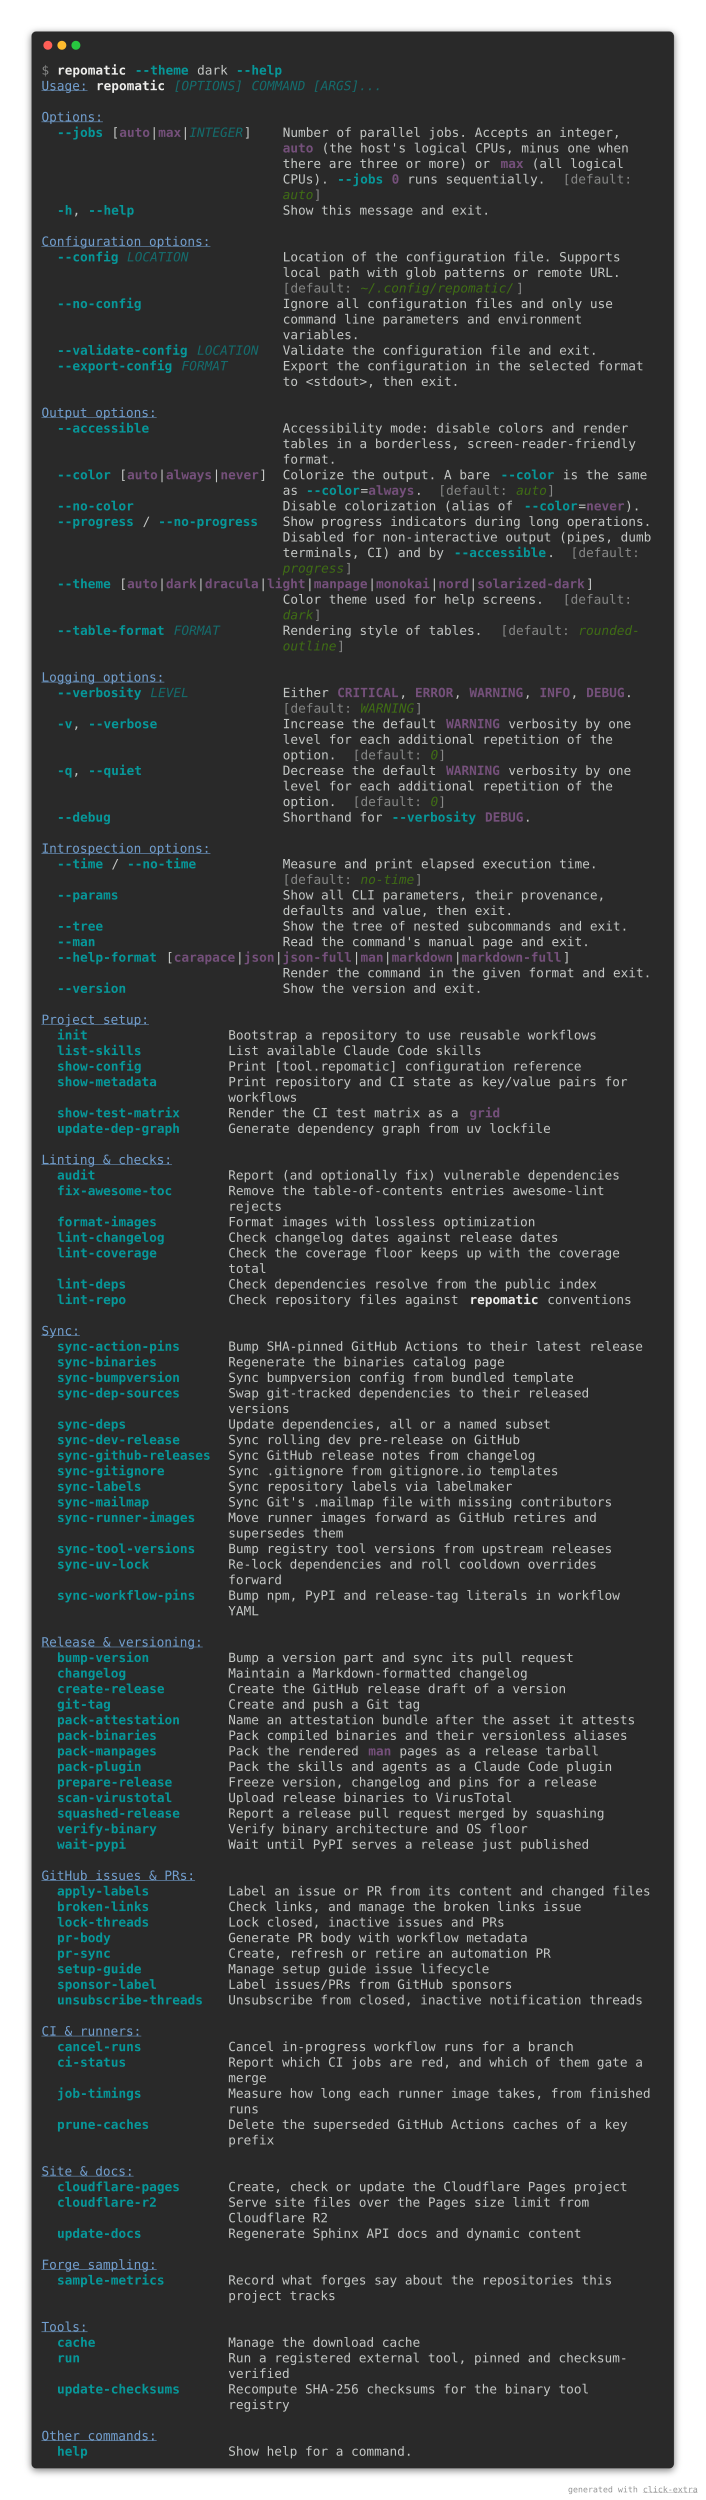
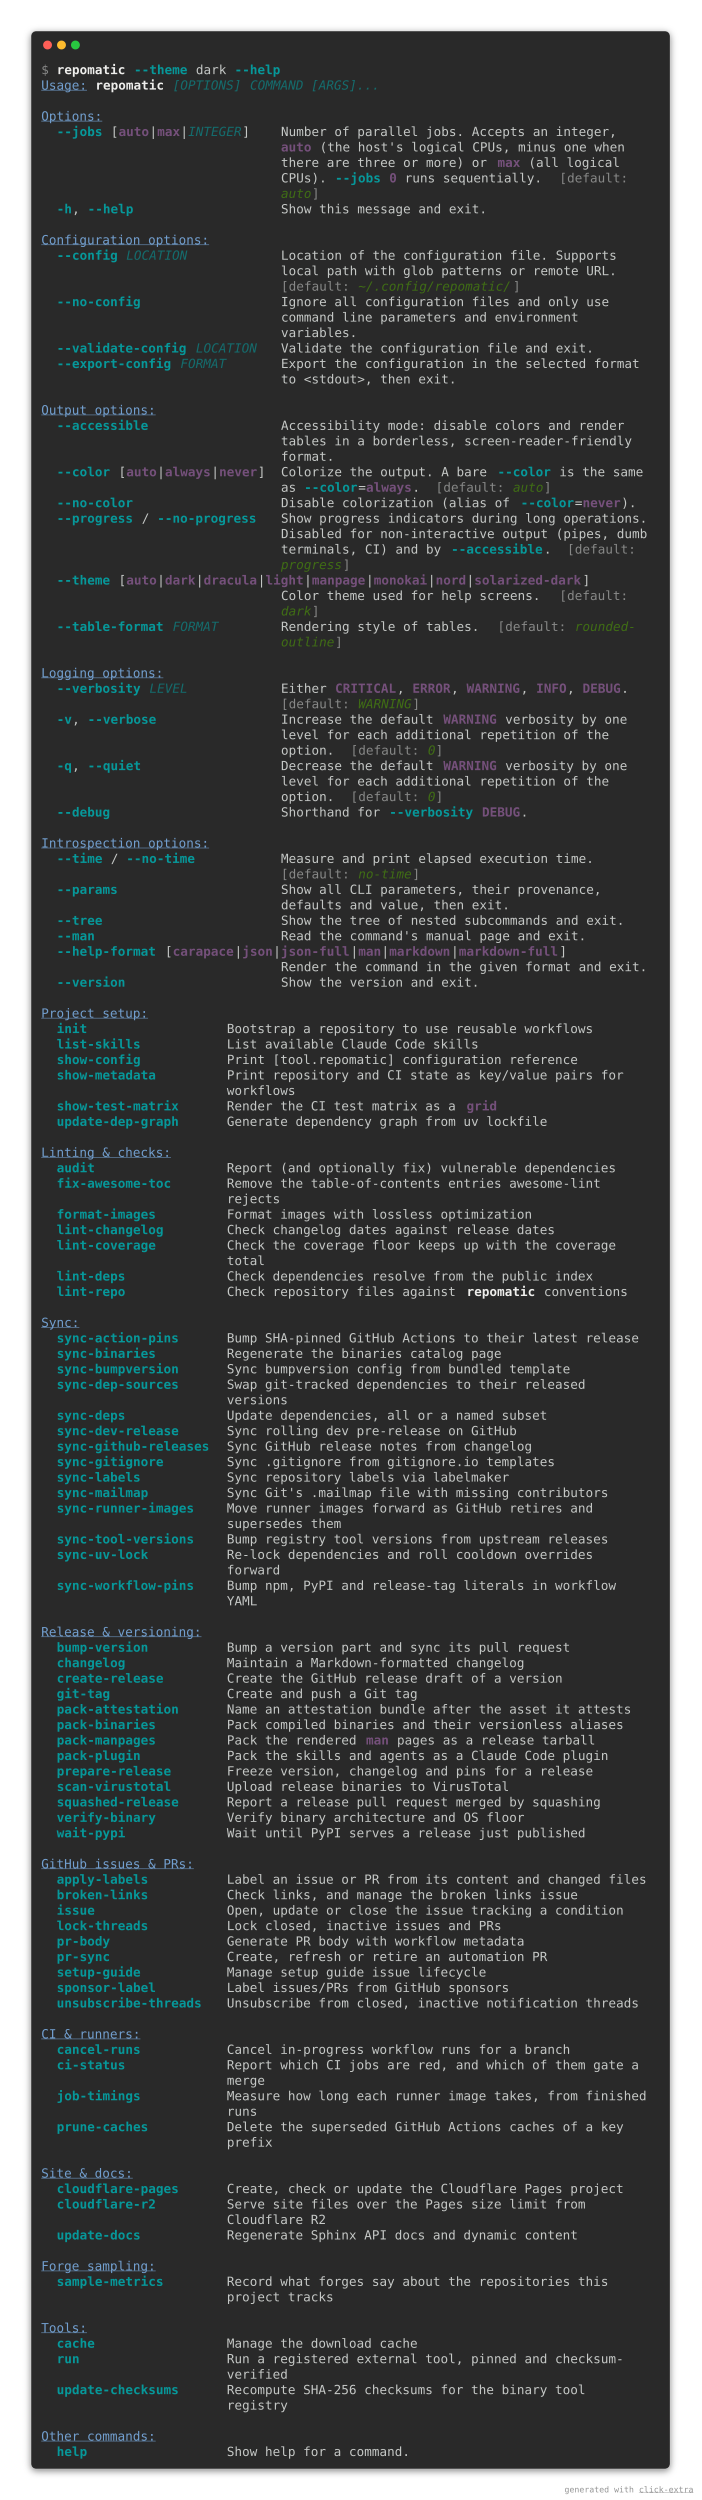
- <svg xmlns="http://www.w3.org/2000/svg" viewBox="0 0 1106 3919.6">
+ <svg xmlns="http://www.w3.org/2000/svg" viewBox="0 0 1106 3944">
  <style>
    .help-dark-screen-matrix {
        font-family: 'Fira Code', 'Cascadia Code', Menlo, Consolas, monospace;
        font-size: 20px;
        line-height: 24.4px;
        font-variant-east-asian: full-width;
    }
    .help-dark-screen-title {
        font-size: 18px;
        font-weight: bold;
        font-family: 'Fira Code', 'Cascadia Code', Menlo, Consolas, monospace;
    }
    .help-dark-screen-r1 { fill: #878887 }
    .help-dark-screen-r2 { fill: #eeeeec;font-weight: bold }
    .help-dark-screen-r3 { fill: #06989a;font-weight: bold }
    .help-dark-screen-r4 { fill: #c5c8c6 }
    .help-dark-screen-r5 { fill: #729fcf;text-decoration: underline }
    .help-dark-screen-r6 { fill: #146c6d;font-style: italic }
    .help-dark-screen-r7 { fill: #75507b;font-weight: bold }
    .help-dark-screen-r8 { fill: #3f6d14;font-style: italic }
</style>
  <defs>
    <clipPath id="help-dark-screen-clip">
-       <rect x="65" y="97" width="976" height="3757.6" />
+       <rect x="65" y="97" width="976" height="3782" />
    </clipPath>
    <filter id="help-dark-screen-shadow" x="-50%" y="-50%" width="200%" height="200%">
      <feGaussianBlur in="SourceAlpha" stdDeviation="6" />
      <feOffset dx="0" dy="3" result="cast" />
      <feFlood flood-color="rgba(0,0,0,0.5)" />
      <feComposite in2="cast" operator="in" result="shadow" />
      <feComposite in="shadow" in2="SourceAlpha" operator="out" />
    </filter>
  </defs>
-   <rect filter="url(#help-dark-screen-shadow)" x="49" y="49" width="1008" height="3821.6" rx="8" />
-   <rect fill="#292929" stroke="rgba(255,255,255,0.35)" stroke-width="1" x="49" y="49" width="1008" height="3821.6" rx="8" />
+   <rect filter="url(#help-dark-screen-shadow)" x="49" y="49" width="1008" height="3846" rx="8" />
+   <rect fill="#292929" stroke="rgba(255,255,255,0.35)" stroke-width="1" x="49" y="49" width="1008" height="3846" rx="8" />
  <g transform="translate(49, 49)">
    <g transform="translate(26,22)">
      <circle cx="0" cy="0" r="7" fill="#ff5f57" />
      <circle cx="22" cy="0" r="7" fill="#febc2e" />
      <circle cx="44" cy="0" r="7" fill="#28c840" />
    </g>
  </g>
  <g clip-path="url(#help-dark-screen-clip)">
    <g transform="translate(65, 97)">
      <g class="help-dark-screen-matrix" font-family="monospace" font-size="20" fill="#c5c8c6">
        <text class="help-dark-screen-r1" x="0" textLength="12.2" y="20">$</text>
        <text class="help-dark-screen-r2" x="24.4" textLength="109.8" y="20">repomatic</text>
        <text class="help-dark-screen-r3" x="146.4" textLength="85.4" y="20">--theme</text>
        <text class="help-dark-screen-r4" x="244" textLength="48.8" y="20">dark</text>
        <text class="help-dark-screen-r3" x="305" textLength="73.2" y="20">--help</text>
        <text class="help-dark-screen-r5" x="0" textLength="73.2" y="44.4">Usage:</text>
        <text class="help-dark-screen-r2" x="85.4" textLength="109.8" y="44.4">repomatic</text>
        <text class="help-dark-screen-r6" x="207.4" textLength="109.8" y="44.4">[OPTIONS]</text>
        <text class="help-dark-screen-r6" x="329.4" textLength="207.4" y="44.4">COMMAND [ARGS]...</text>
        <text class="help-dark-screen-r5" x="0" textLength="97.6" y="93.2">Options:</text>
        <text class="help-dark-screen-r3" x="24.4" textLength="73.2" y="117.6">--jobs</text>
        <text class="help-dark-screen-r4" x="109.8" textLength="12.2" y="117.6">[</text>
        <text class="help-dark-screen-r7" x="122" textLength="48.8" y="117.6">auto</text>
        <text class="help-dark-screen-r4" x="170.8" textLength="12.2" y="117.6">|</text>
        <text class="help-dark-screen-r7" x="183" textLength="36.6" y="117.6">max</text>
        <text class="help-dark-screen-r4" x="219.6" textLength="12.2" y="117.6">|</text>
        <text class="help-dark-screen-r6" x="231.8" textLength="85.4" y="117.6">INTEGER</text>
        <text class="help-dark-screen-r4" x="317.2" textLength="12.2" y="117.6">]</text>
        <text class="help-dark-screen-r4" x="378.2" textLength="536.8" y="117.6">Number of parallel jobs. Accepts an integer,</text>
        <text class="help-dark-screen-r7" x="378.2" textLength="48.8" y="142">auto</text>
        <text class="help-dark-screen-r4" x="439.2" textLength="488" y="142">(the host's logical CPUs, minus one when</text>
        <text class="help-dark-screen-r4" x="378.2" textLength="329.4" y="166.4">there are three or more) or</text>
        <text class="help-dark-screen-r7" x="719.8" textLength="36.6" y="166.4">max</text>
        <text class="help-dark-screen-r4" x="768.6" textLength="146.4" y="166.4">(all logical</text>
        <text class="help-dark-screen-r4" x="378.2" textLength="73.2" y="190.8">CPUs).</text>
        <text class="help-dark-screen-r3" x="463.6" textLength="73.2" y="190.8">--jobs</text>
        <text class="help-dark-screen-r7" x="549" textLength="12.2" y="190.8">0</text>
        <text class="help-dark-screen-r4" x="573.4" textLength="219.6" y="190.8">runs sequentially.</text>
        <text class="help-dark-screen-r1" x="817.4" textLength="12.2" y="190.8">[</text>
        <text class="help-dark-screen-r1" x="829.6" textLength="97.6" y="190.8">default:</text>
        <text class="help-dark-screen-r8" x="378.2" textLength="48.8" y="215.2">auto</text>
        <text class="help-dark-screen-r1" x="427" textLength="12.2" y="215.2">]</text>
        <text class="help-dark-screen-r3" x="24.4" textLength="24.4" y="239.6">-h</text>
        <text class="help-dark-screen-r4" x="48.8" textLength="12.2" y="239.6">,</text>
        <text class="help-dark-screen-r3" x="73.2" textLength="73.2" y="239.6">--help</text>
        <text class="help-dark-screen-r4" x="378.2" textLength="329.4" y="239.6">Show this message and exit.</text>
        <text class="help-dark-screen-r5" x="0" textLength="268.4" y="288.4">Configuration options:</text>
        <text class="help-dark-screen-r3" x="24.4" textLength="97.6" y="312.8">--config</text>
        <text class="help-dark-screen-r6" x="134.2" textLength="97.6" y="312.8">LOCATION</text>
        <text class="help-dark-screen-r4" x="378.2" textLength="536.8" y="312.8">Location of the configuration file. Supports</text>
        <text class="help-dark-screen-r4" x="378.2" textLength="536.8" y="337.2">local path with glob patterns or remote URL.</text>
        <text class="help-dark-screen-r1" x="378.2" textLength="12.2" y="361.6">[</text>
        <text class="help-dark-screen-r1" x="390.4" textLength="97.6" y="361.6">default:</text>
        <text class="help-dark-screen-r8" x="500.2" textLength="244" y="361.6">~/.config/repomatic/</text>
        <text class="help-dark-screen-r1" x="744.2" textLength="12.2" y="361.6">]</text>
        <text class="help-dark-screen-r3" x="24.4" textLength="134.2" y="386">--no-config</text>
        <text class="help-dark-screen-r4" x="378.2" textLength="524.6" y="386">Ignore all configuration files and only use</text>
        <text class="help-dark-screen-r4" x="378.2" textLength="475.8" y="410.4">command line parameters and environment</text>
        <text class="help-dark-screen-r4" x="378.2" textLength="122" y="434.8">variables.</text>
        <text class="help-dark-screen-r3" x="24.4" textLength="207.4" y="459.2">--validate-config</text>
        <text class="help-dark-screen-r6" x="244" textLength="97.6" y="459.2">LOCATION</text>
        <text class="help-dark-screen-r4" x="378.2" textLength="500.2" y="459.2">Validate the configuration file and exit.</text>
        <text class="help-dark-screen-r3" x="24.4" textLength="183" y="483.6">--export-config</text>
        <text class="help-dark-screen-r6" x="219.6" textLength="73.2" y="483.6">FORMAT</text>
        <text class="help-dark-screen-r4" x="378.2" textLength="573.4" y="483.6">Export the configuration in the selected format</text>
        <text class="help-dark-screen-r4" x="378.2" textLength="280.6" y="508">to &lt;stdout&gt;, then exit.</text>
        <text class="help-dark-screen-r5" x="0" textLength="183" y="556.8">Output options:</text>
        <text class="help-dark-screen-r3" x="24.4" textLength="146.4" y="581.2">--accessible</text>
        <text class="help-dark-screen-r4" x="378.2" textLength="549" y="581.2">Accessibility mode: disable colors and render</text>
        <text class="help-dark-screen-r4" x="378.2" textLength="561.2" y="605.6">tables in a borderless, screen-reader-friendly</text>
        <text class="help-dark-screen-r4" x="378.2" textLength="85.4" y="630">format.</text>
        <text class="help-dark-screen-r3" x="24.4" textLength="85.4" y="654.4">--color</text>
        <text class="help-dark-screen-r4" x="122" textLength="12.2" y="654.4">[</text>
        <text class="help-dark-screen-r7" x="134.2" textLength="48.8" y="654.4">auto</text>
        <text class="help-dark-screen-r4" x="183" textLength="12.2" y="654.4">|</text>
        <text class="help-dark-screen-r7" x="195.2" textLength="73.2" y="654.4">always</text>
        <text class="help-dark-screen-r4" x="268.4" textLength="12.2" y="654.4">|</text>
        <text class="help-dark-screen-r7" x="280.6" textLength="61" y="654.4">never</text>
        <text class="help-dark-screen-r4" x="341.6" textLength="12.2" y="654.4">]</text>
        <text class="help-dark-screen-r4" x="378.2" textLength="329.4" y="654.4">Colorize the output. A bare</text>
        <text class="help-dark-screen-r3" x="719.8" textLength="85.4" y="654.4">--color</text>
        <text class="help-dark-screen-r4" x="817.4" textLength="134.2" y="654.4">is the same</text>
        <text class="help-dark-screen-r4" x="378.2" textLength="24.4" y="678.8">as</text>
        <text class="help-dark-screen-r3" x="414.8" textLength="85.4" y="678.8">--color</text>
        <text class="help-dark-screen-r4" x="500.2" textLength="12.2" y="678.8">=</text>
        <text class="help-dark-screen-r7" x="512.4" textLength="73.2" y="678.8">always</text>
        <text class="help-dark-screen-r4" x="585.6" textLength="12.2" y="678.8">.</text>
        <text class="help-dark-screen-r1" x="622.2" textLength="12.2" y="678.8">[</text>
        <text class="help-dark-screen-r1" x="634.4" textLength="97.6" y="678.8">default:</text>
        <text class="help-dark-screen-r8" x="744.2" textLength="48.8" y="678.8">auto</text>
        <text class="help-dark-screen-r1" x="793" textLength="12.2" y="678.8">]</text>
        <text class="help-dark-screen-r3" x="24.4" textLength="122" y="703.2">--no-color</text>
        <text class="help-dark-screen-r4" x="378.2" textLength="366" y="703.2">Disable colorization (alias of</text>
        <text class="help-dark-screen-r3" x="756.4" textLength="85.4" y="703.2">--color</text>
        <text class="help-dark-screen-r4" x="841.8" textLength="12.2" y="703.2">=</text>
        <text class="help-dark-screen-r7" x="854" textLength="61" y="703.2">never</text>
        <text class="help-dark-screen-r4" x="915" textLength="24.4" y="703.2">).</text>
        <text class="help-dark-screen-r3" x="24.4" textLength="122" y="727.6">--progress</text>
        <text class="help-dark-screen-r4" x="158.6" textLength="12.2" y="727.6">/</text>
        <text class="help-dark-screen-r3" x="183" textLength="158.6" y="727.6">--no-progress</text>
        <text class="help-dark-screen-r4" x="378.2" textLength="585.6" y="727.6">Show progress indicators during long operations.</text>
        <text class="help-dark-screen-r4" x="378.2" textLength="585.6" y="752">Disabled for non-interactive output (pipes, dumb</text>
        <text class="help-dark-screen-r4" x="378.2" textLength="256.2" y="776.4">terminals, CI) and by</text>
        <text class="help-dark-screen-r3" x="646.6" textLength="146.4" y="776.4">--accessible</text>
        <text class="help-dark-screen-r4" x="793" textLength="12.2" y="776.4">.</text>
        <text class="help-dark-screen-r1" x="829.6" textLength="12.2" y="776.4">[</text>
        <text class="help-dark-screen-r1" x="841.8" textLength="97.6" y="776.4">default:</text>
        <text class="help-dark-screen-r8" x="378.2" textLength="97.6" y="800.8">progress</text>
        <text class="help-dark-screen-r1" x="475.8" textLength="12.2" y="800.8">]</text>
        <text class="help-dark-screen-r3" x="24.4" textLength="85.4" y="825.2">--theme</text>
        <text class="help-dark-screen-r4" x="122" textLength="12.2" y="825.2">[</text>
        <text class="help-dark-screen-r7" x="134.2" textLength="48.8" y="825.2">auto</text>
        <text class="help-dark-screen-r4" x="183" textLength="12.2" y="825.2">|</text>
        <text class="help-dark-screen-r7" x="195.2" textLength="48.8" y="825.2">dark</text>
        <text class="help-dark-screen-r4" x="244" textLength="12.2" y="825.2">|</text>
        <text class="help-dark-screen-r7" x="256.2" textLength="85.4" y="825.2">dracula</text>
        <text class="help-dark-screen-r4" x="341.6" textLength="12.2" y="825.2">|</text>
        <text class="help-dark-screen-r7" x="353.8" textLength="61" y="825.2">light</text>
        <text class="help-dark-screen-r4" x="414.8" textLength="12.2" y="825.2">|</text>
        <text class="help-dark-screen-r7" x="427" textLength="85.4" y="825.2">manpage</text>
        <text class="help-dark-screen-r4" x="512.4" textLength="12.2" y="825.2">|</text>
        <text class="help-dark-screen-r7" x="524.6" textLength="85.4" y="825.2">monokai</text>
        <text class="help-dark-screen-r4" x="610" textLength="12.2" y="825.2">|</text>
        <text class="help-dark-screen-r7" x="622.2" textLength="48.8" y="825.2">nord</text>
        <text class="help-dark-screen-r4" x="671" textLength="12.2" y="825.2">|</text>
        <text class="help-dark-screen-r7" x="683.2" textLength="170.8" y="825.2">solarized-dark</text>
        <text class="help-dark-screen-r4" x="854" textLength="12.2" y="825.2">]</text>
        <text class="help-dark-screen-r4" x="378.2" textLength="414.8" y="849.6">Color theme used for help screens.</text>
        <text class="help-dark-screen-r1" x="817.4" textLength="12.2" y="849.6">[</text>
        <text class="help-dark-screen-r1" x="829.6" textLength="97.6" y="849.6">default:</text>
        <text class="help-dark-screen-r8" x="378.2" textLength="48.8" y="874">dark</text>
        <text class="help-dark-screen-r1" x="427" textLength="12.2" y="874">]</text>
        <text class="help-dark-screen-r3" x="24.4" textLength="170.8" y="898.4">--table-format</text>
        <text class="help-dark-screen-r6" x="207.4" textLength="73.2" y="898.4">FORMAT</text>
        <text class="help-dark-screen-r4" x="378.2" textLength="317.2" y="898.4">Rendering style of tables.</text>
        <text class="help-dark-screen-r1" x="719.8" textLength="12.2" y="898.4">[</text>
        <text class="help-dark-screen-r1" x="732" textLength="97.6" y="898.4">default:</text>
        <text class="help-dark-screen-r8" x="841.8" textLength="97.6" y="898.4">rounded-</text>
        <text class="help-dark-screen-r8" x="378.2" textLength="85.4" y="922.8">outline</text>
        <text class="help-dark-screen-r1" x="463.6" textLength="12.2" y="922.8">]</text>
        <text class="help-dark-screen-r5" x="0" textLength="195.2" y="971.6">Logging options:</text>
        <text class="help-dark-screen-r3" x="24.4" textLength="134.2" y="996">--verbosity</text>
        <text class="help-dark-screen-r6" x="170.8" textLength="61" y="996">LEVEL</text>
        <text class="help-dark-screen-r4" x="378.2" textLength="73.2" y="996">Either</text>
        <text class="help-dark-screen-r7" x="463.6" textLength="97.6" y="996">CRITICAL</text>
        <text class="help-dark-screen-r4" x="561.2" textLength="12.2" y="996">,</text>
        <text class="help-dark-screen-r7" x="585.6" textLength="61" y="996">ERROR</text>
        <text class="help-dark-screen-r4" x="646.6" textLength="12.2" y="996">,</text>
        <text class="help-dark-screen-r7" x="671" textLength="85.4" y="996">WARNING</text>
        <text class="help-dark-screen-r4" x="756.4" textLength="12.2" y="996">,</text>
        <text class="help-dark-screen-r7" x="780.8" textLength="48.8" y="996">INFO</text>
        <text class="help-dark-screen-r4" x="829.6" textLength="12.2" y="996">,</text>
        <text class="help-dark-screen-r7" x="854" textLength="61" y="996">DEBUG</text>
        <text class="help-dark-screen-r4" x="915" textLength="12.2" y="996">.</text>
        <text class="help-dark-screen-r1" x="378.2" textLength="12.2" y="1020.4">[</text>
        <text class="help-dark-screen-r1" x="390.4" textLength="97.6" y="1020.4">default:</text>
        <text class="help-dark-screen-r8" x="500.2" textLength="85.4" y="1020.4">WARNING</text>
        <text class="help-dark-screen-r1" x="585.6" textLength="12.2" y="1020.4">]</text>
        <text class="help-dark-screen-r3" x="24.4" textLength="24.4" y="1044.8">-v</text>
        <text class="help-dark-screen-r4" x="48.8" textLength="12.2" y="1044.8">,</text>
        <text class="help-dark-screen-r3" x="73.2" textLength="109.8" y="1044.8">--verbose</text>
        <text class="help-dark-screen-r4" x="378.2" textLength="244" y="1044.8">Increase the default</text>
        <text class="help-dark-screen-r7" x="634.4" textLength="85.4" y="1044.8">WARNING</text>
        <text class="help-dark-screen-r4" x="732" textLength="195.2" y="1044.8">verbosity by one</text>
        <text class="help-dark-screen-r4" x="378.2" textLength="524.6" y="1069.2">level for each additional repetition of the</text>
        <text class="help-dark-screen-r4" x="378.2" textLength="85.4" y="1093.6">option.</text>
        <text class="help-dark-screen-r1" x="488" textLength="12.2" y="1093.6">[</text>
        <text class="help-dark-screen-r1" x="500.2" textLength="97.6" y="1093.6">default:</text>
        <text class="help-dark-screen-r8" x="610" textLength="12.2" y="1093.6">0</text>
        <text class="help-dark-screen-r1" x="622.2" textLength="12.2" y="1093.6">]</text>
        <text class="help-dark-screen-r3" x="24.4" textLength="24.4" y="1118">-q</text>
        <text class="help-dark-screen-r4" x="48.8" textLength="12.2" y="1118">,</text>
        <text class="help-dark-screen-r3" x="73.2" textLength="85.4" y="1118">--quiet</text>
        <text class="help-dark-screen-r4" x="378.2" textLength="244" y="1118">Decrease the default</text>
        <text class="help-dark-screen-r7" x="634.4" textLength="85.4" y="1118">WARNING</text>
        <text class="help-dark-screen-r4" x="732" textLength="195.2" y="1118">verbosity by one</text>
        <text class="help-dark-screen-r4" x="378.2" textLength="524.6" y="1142.4">level for each additional repetition of the</text>
        <text class="help-dark-screen-r4" x="378.2" textLength="85.4" y="1166.8">option.</text>
        <text class="help-dark-screen-r1" x="488" textLength="12.2" y="1166.8">[</text>
        <text class="help-dark-screen-r1" x="500.2" textLength="97.6" y="1166.8">default:</text>
        <text class="help-dark-screen-r8" x="610" textLength="12.2" y="1166.8">0</text>
        <text class="help-dark-screen-r1" x="622.2" textLength="12.2" y="1166.8">]</text>
        <text class="help-dark-screen-r3" x="24.4" textLength="85.4" y="1191.2">--debug</text>
        <text class="help-dark-screen-r4" x="378.2" textLength="158.6" y="1191.2">Shorthand for</text>
        <text class="help-dark-screen-r3" x="549" textLength="134.2" y="1191.2">--verbosity</text>
        <text class="help-dark-screen-r7" x="695.4" textLength="61" y="1191.2">DEBUG</text>
        <text class="help-dark-screen-r4" x="756.4" textLength="12.2" y="1191.2">.</text>
        <text class="help-dark-screen-r5" x="0" textLength="268.4" y="1240">Introspection options:</text>
        <text class="help-dark-screen-r3" x="24.4" textLength="73.2" y="1264.4">--time</text>
        <text class="help-dark-screen-r4" x="109.8" textLength="12.2" y="1264.4">/</text>
        <text class="help-dark-screen-r3" x="134.2" textLength="109.8" y="1264.4">--no-time</text>
        <text class="help-dark-screen-r4" x="378.2" textLength="500.2" y="1264.4">Measure and print elapsed execution time.</text>
        <text class="help-dark-screen-r1" x="378.2" textLength="12.2" y="1288.8">[</text>
        <text class="help-dark-screen-r1" x="390.4" textLength="97.6" y="1288.8">default:</text>
        <text class="help-dark-screen-r8" x="500.2" textLength="85.4" y="1288.8">no-time</text>
        <text class="help-dark-screen-r1" x="585.6" textLength="12.2" y="1288.8">]</text>
        <text class="help-dark-screen-r3" x="24.4" textLength="97.6" y="1313.2">--params</text>
        <text class="help-dark-screen-r4" x="378.2" textLength="512.4" y="1313.2">Show all CLI parameters, their provenance,</text>
        <text class="help-dark-screen-r4" x="378.2" textLength="366" y="1337.6">defaults and value, then exit.</text>
        <text class="help-dark-screen-r3" x="24.4" textLength="73.2" y="1362">--tree</text>
        <text class="help-dark-screen-r4" x="378.2" textLength="549" y="1362">Show the tree of nested subcommands and exit.</text>
        <text class="help-dark-screen-r3" x="24.4" textLength="61" y="1386.4">--man</text>
        <text class="help-dark-screen-r4" x="378.2" textLength="488" y="1386.4">Read the command's manual page and exit.</text>
        <text class="help-dark-screen-r3" x="24.4" textLength="158.6" y="1410.8">--help-format</text>
        <text class="help-dark-screen-r4" x="195.2" textLength="12.2" y="1410.8">[</text>
        <text class="help-dark-screen-r7" x="207.4" textLength="97.6" y="1410.8">carapace</text>
        <text class="help-dark-screen-r4" x="305" textLength="12.2" y="1410.8">|</text>
        <text class="help-dark-screen-r7" x="317.2" textLength="48.8" y="1410.8">json</text>
        <text class="help-dark-screen-r4" x="366" textLength="12.2" y="1410.8">|</text>
        <text class="help-dark-screen-r7" x="378.2" textLength="109.8" y="1410.8">json-full</text>
        <text class="help-dark-screen-r4" x="488" textLength="12.2" y="1410.8">|</text>
        <text class="help-dark-screen-r7" x="500.2" textLength="36.6" y="1410.8">man</text>
        <text class="help-dark-screen-r4" x="536.8" textLength="12.2" y="1410.8">|</text>
        <text class="help-dark-screen-r7" x="549" textLength="97.6" y="1410.8">markdown</text>
        <text class="help-dark-screen-r4" x="646.6" textLength="12.2" y="1410.8">|</text>
        <text class="help-dark-screen-r7" x="658.8" textLength="158.6" y="1410.8">markdown-full</text>
        <text class="help-dark-screen-r4" x="817.4" textLength="12.2" y="1410.8">]</text>
        <text class="help-dark-screen-r4" x="378.2" textLength="585.6" y="1435.2">Render the command in the given format and exit.</text>
        <text class="help-dark-screen-r3" x="24.4" textLength="109.8" y="1459.6">--version</text>
        <text class="help-dark-screen-r4" x="378.2" textLength="317.2" y="1459.6">Show the version and exit.</text>
        <text class="help-dark-screen-r5" x="0" textLength="170.8" y="1508.4">Project setup:</text>
        <text class="help-dark-screen-r3" x="24.4" textLength="48.8" y="1532.8">init</text>
        <text class="help-dark-screen-r4" x="292.8" textLength="585.6" y="1532.8">Bootstrap a repository to use reusable workflows</text>
        <text class="help-dark-screen-r3" x="24.4" textLength="134.2" y="1557.2">list-skills</text>
        <text class="help-dark-screen-r4" x="292.8" textLength="402.6" y="1557.2">List available Claude Code skills</text>
        <text class="help-dark-screen-r3" x="24.4" textLength="134.2" y="1581.6">show-config</text>
        <text class="help-dark-screen-r4" x="292.8" textLength="561.2" y="1581.6">Print [tool.repomatic] configuration reference</text>
        <text class="help-dark-screen-r3" x="24.4" textLength="158.6" y="1606">show-metadata</text>
        <text class="help-dark-screen-r4" x="292.8" textLength="634.4" y="1606">Print repository and CI state as key/value pairs for</text>
        <text class="help-dark-screen-r4" x="292.8" textLength="109.8" y="1630.4">workflows</text>
        <text class="help-dark-screen-r3" x="24.4" textLength="195.2" y="1654.8">show-test-matrix</text>
        <text class="help-dark-screen-r4" x="292.8" textLength="366" y="1654.8">Render the CI test matrix as a</text>
        <text class="help-dark-screen-r7" x="671" textLength="48.8" y="1654.8">grid</text>
        <text class="help-dark-screen-r3" x="24.4" textLength="195.2" y="1679.2">update-dep-graph</text>
        <text class="help-dark-screen-r4" x="292.8" textLength="512.4" y="1679.2">Generate dependency graph from uv lockfile</text>
        <text class="help-dark-screen-r5" x="0" textLength="207.4" y="1728">Linting &amp; checks:</text>
        <text class="help-dark-screen-r3" x="24.4" textLength="61" y="1752.4">audit</text>
        <text class="help-dark-screen-r4" x="292.8" textLength="622.2" y="1752.4">Report (and optionally fix) vulnerable dependencies</text>
        <text class="help-dark-screen-r3" x="24.4" textLength="183" y="1776.8">fix-awesome-toc</text>
        <text class="help-dark-screen-r4" x="292.8" textLength="597.8" y="1776.8">Remove the table-of-contents entries awesome-lint</text>
        <text class="help-dark-screen-r4" x="292.8" textLength="85.4" y="1801.2">rejects</text>
        <text class="help-dark-screen-r3" x="24.4" textLength="158.6" y="1825.6">format-images</text>
        <text class="help-dark-screen-r4" x="292.8" textLength="488" y="1825.6">Format images with lossless optimization</text>
        <text class="help-dark-screen-r3" x="24.4" textLength="170.8" y="1850">lint-changelog</text>
        <text class="help-dark-screen-r4" x="292.8" textLength="524.6" y="1850">Check changelog dates against release dates</text>
        <text class="help-dark-screen-r3" x="24.4" textLength="158.6" y="1874.4">lint-coverage</text>
        <text class="help-dark-screen-r4" x="292.8" textLength="622.2" y="1874.4">Check the coverage floor keeps up with the coverage</text>
        <text class="help-dark-screen-r4" x="292.8" textLength="61" y="1898.8">total</text>
        <text class="help-dark-screen-r3" x="24.4" textLength="109.8" y="1923.2">lint-deps</text>
        <text class="help-dark-screen-r4" x="292.8" textLength="585.6" y="1923.2">Check dependencies resolve from the public index</text>
        <text class="help-dark-screen-r3" x="24.4" textLength="109.8" y="1947.6">lint-repo</text>
        <text class="help-dark-screen-r4" x="292.8" textLength="366" y="1947.6">Check repository files against</text>
        <text class="help-dark-screen-r2" x="671" textLength="109.8" y="1947.6">repomatic</text>
        <text class="help-dark-screen-r4" x="793" textLength="134.2" y="1947.6">conventions</text>
        <text class="help-dark-screen-r5" x="0" textLength="61" y="1996.4">Sync:</text>
        <text class="help-dark-screen-r3" x="24.4" textLength="195.2" y="2020.8">sync-action-pins</text>
        <text class="help-dark-screen-r4" x="292.8" textLength="658.8" y="2020.8">Bump SHA-pinned GitHub Actions to their latest release</text>
        <text class="help-dark-screen-r3" x="24.4" textLength="158.6" y="2045.2">sync-binaries</text>
        <text class="help-dark-screen-r4" x="292.8" textLength="439.2" y="2045.2">Regenerate the binaries catalog page</text>
        <text class="help-dark-screen-r3" x="24.4" textLength="195.2" y="2069.6">sync-bumpversion</text>
        <text class="help-dark-screen-r4" x="292.8" textLength="549" y="2069.6">Sync bumpversion config from bundled template</text>
        <text class="help-dark-screen-r3" x="24.4" textLength="195.2" y="2094">sync-dep-sources</text>
        <text class="help-dark-screen-r4" x="292.8" textLength="573.4" y="2094">Swap git-tracked dependencies to their released</text>
        <text class="help-dark-screen-r4" x="292.8" textLength="97.6" y="2118.4">versions</text>
        <text class="help-dark-screen-r3" x="24.4" textLength="109.8" y="2142.8">sync-deps</text>
        <text class="help-dark-screen-r4" x="292.8" textLength="512.4" y="2142.8">Update dependencies, all or a named subset</text>
        <text class="help-dark-screen-r3" x="24.4" textLength="195.2" y="2167.2">sync-dev-release</text>
        <text class="help-dark-screen-r4" x="292.8" textLength="463.6" y="2167.2">Sync rolling dev pre-release on GitHub</text>
        <text class="help-dark-screen-r3" x="24.4" textLength="244" y="2191.6">sync-github-releases</text>
        <text class="help-dark-screen-r4" x="292.8" textLength="488" y="2191.6">Sync GitHub release notes from changelog</text>
        <text class="help-dark-screen-r3" x="24.4" textLength="170.8" y="2216">sync-gitignore</text>
        <text class="help-dark-screen-r4" x="292.8" textLength="524.6" y="2216">Sync .gitignore from gitignore.io templates</text>
        <text class="help-dark-screen-r3" x="24.4" textLength="134.2" y="2240.4">sync-labels</text>
        <text class="help-dark-screen-r4" x="292.8" textLength="451.4" y="2240.4">Sync repository labels via labelmaker</text>
        <text class="help-dark-screen-r3" x="24.4" textLength="146.4" y="2264.8">sync-mailmap</text>
        <text class="help-dark-screen-r4" x="292.8" textLength="610" y="2264.8">Sync Git's .mailmap file with missing contributors</text>
        <text class="help-dark-screen-r3" x="24.4" textLength="219.6" y="2289.2">sync-runner-images</text>
        <text class="help-dark-screen-r4" x="292.8" textLength="585.6" y="2289.2">Move runner images forward as GitHub retires and</text>
        <text class="help-dark-screen-r4" x="292.8" textLength="183" y="2313.6">supersedes them</text>
        <text class="help-dark-screen-r3" x="24.4" textLength="219.6" y="2338">sync-tool-versions</text>
        <text class="help-dark-screen-r4" x="292.8" textLength="610" y="2338">Bump registry tool versions from upstream releases</text>
        <text class="help-dark-screen-r3" x="24.4" textLength="146.4" y="2362.4">sync-uv-lock</text>
        <text class="help-dark-screen-r4" x="292.8" textLength="585.6" y="2362.4">Re-lock dependencies and roll cooldown overrides</text>
        <text class="help-dark-screen-r4" x="292.8" textLength="85.4" y="2386.8">forward</text>
        <text class="help-dark-screen-r3" x="24.4" textLength="219.6" y="2411.2">sync-workflow-pins</text>
        <text class="help-dark-screen-r4" x="292.8" textLength="622.2" y="2411.2">Bump npm, PyPI and release-tag literals in workflow</text>
        <text class="help-dark-screen-r4" x="292.8" textLength="48.8" y="2435.6">YAML</text>
        <text class="help-dark-screen-r5" x="0" textLength="256.2" y="2484.4">Release &amp; versioning:</text>
        <text class="help-dark-screen-r3" x="24.4" textLength="146.4" y="2508.8">bump-version</text>
        <text class="help-dark-screen-r4" x="292.8" textLength="549" y="2508.8">Bump a version part and sync its pull request</text>
        <text class="help-dark-screen-r3" x="24.4" textLength="109.8" y="2533.2">changelog</text>
        <text class="help-dark-screen-r4" x="292.8" textLength="475.8" y="2533.2">Maintain a Markdown-formatted changelog</text>
        <text class="help-dark-screen-r3" x="24.4" textLength="170.8" y="2557.6">create-release</text>
        <text class="help-dark-screen-r4" x="292.8" textLength="536.8" y="2557.6">Create the GitHub release draft of a version</text>
        <text class="help-dark-screen-r3" x="24.4" textLength="85.4" y="2582">git-tag</text>
        <text class="help-dark-screen-r4" x="292.8" textLength="305" y="2582">Create and push a Git tag</text>
        <text class="help-dark-screen-r3" x="24.4" textLength="195.2" y="2606.4">pack-attestation</text>
        <text class="help-dark-screen-r4" x="292.8" textLength="646.6" y="2606.4">Name an attestation bundle after the asset it attests</text>
        <text class="help-dark-screen-r3" x="24.4" textLength="158.6" y="2630.8">pack-binaries</text>
        <text class="help-dark-screen-r4" x="292.8" textLength="634.4" y="2630.8">Pack compiled binaries and their versionless aliases</text>
        <text class="help-dark-screen-r3" x="24.4" textLength="158.6" y="2655.2">pack-manpages</text>
        <text class="help-dark-screen-r4" x="292.8" textLength="207.4" y="2655.2">Pack the rendered</text>
        <text class="help-dark-screen-r7" x="512.4" textLength="36.6" y="2655.2">man</text>
        <text class="help-dark-screen-r4" x="561.2" textLength="317.2" y="2655.2">pages as a release tarball</text>
        <text class="help-dark-screen-r3" x="24.4" textLength="134.2" y="2679.6">pack-plugin</text>
        <text class="help-dark-screen-r4" x="292.8" textLength="610" y="2679.6">Pack the skills and agents as a Claude Code plugin</text>
        <text class="help-dark-screen-r3" x="24.4" textLength="183" y="2704">prepare-release</text>
        <text class="help-dark-screen-r4" x="292.8" textLength="585.6" y="2704">Freeze version, changelog and pins for a release</text>
        <text class="help-dark-screen-r3" x="24.4" textLength="183" y="2728.4">scan-virustotal</text>
        <text class="help-dark-screen-r4" x="292.8" textLength="451.4" y="2728.4">Upload release binaries to VirusTotal</text>
        <text class="help-dark-screen-r3" x="24.4" textLength="195.2" y="2752.8">squashed-release</text>
        <text class="help-dark-screen-r4" x="292.8" textLength="597.8" y="2752.8">Report a release pull request merged by squashing</text>
        <text class="help-dark-screen-r3" x="24.4" textLength="158.6" y="2777.2">verify-binary</text>
        <text class="help-dark-screen-r4" x="292.8" textLength="475.8" y="2777.2">Verify binary architecture and OS floor</text>
        <text class="help-dark-screen-r3" x="24.4" textLength="109.8" y="2801.6">wait-pypi</text>
        <text class="help-dark-screen-r4" x="292.8" textLength="573.4" y="2801.6">Wait until PyPI serves a release just published</text>
        <text class="help-dark-screen-r5" x="0" textLength="244" y="2850.4">GitHub issues &amp; PRs:</text>
        <text class="help-dark-screen-r3" x="24.4" textLength="146.4" y="2874.8">apply-labels</text>
        <text class="help-dark-screen-r4" x="292.8" textLength="671" y="2874.8">Label an issue or PR from its content and changed files</text>
        <text class="help-dark-screen-r3" x="24.4" textLength="146.4" y="2899.2">broken-links</text>
        <text class="help-dark-screen-r4" x="292.8" textLength="561.2" y="2899.2">Check links, and manage the broken links issue</text>
-         <text class="help-dark-screen-r3" x="24.4" textLength="146.4" y="2923.6">lock-threads</text>
-         <text class="help-dark-screen-r4" x="292.8" textLength="439.2" y="2923.6">Lock closed, inactive issues and PRs</text>
-         <text class="help-dark-screen-r3" x="24.4" textLength="85.4" y="2948">pr-body</text>
-         <text class="help-dark-screen-r4" x="292.8" textLength="475.8" y="2948">Generate PR body with workflow metadata</text>
-         <text class="help-dark-screen-r3" x="24.4" textLength="85.4" y="2972.4">pr-sync</text>
-         <text class="help-dark-screen-r4" x="292.8" textLength="512.4" y="2972.4">Create, refresh or retire an automation PR</text>
-         <text class="help-dark-screen-r3" x="24.4" textLength="134.2" y="2996.8">setup-guide</text>
-         <text class="help-dark-screen-r4" x="292.8" textLength="414.8" y="2996.8">Manage setup guide issue lifecycle</text>
-         <text class="help-dark-screen-r3" x="24.4" textLength="158.6" y="3021.2">sponsor-label</text>
-         <text class="help-dark-screen-r4" x="292.8" textLength="451.4" y="3021.2">Label issues/PRs from GitHub sponsors</text>
-         <text class="help-dark-screen-r3" x="24.4" textLength="231.8" y="3045.6">unsubscribe-threads</text>
-         <text class="help-dark-screen-r4" x="292.8" textLength="658.8" y="3045.6">Unsubscribe from closed, inactive notification threads</text>
-         <text class="help-dark-screen-r5" x="0" textLength="158.6" y="3094.4">CI &amp; runners:</text>
-         <text class="help-dark-screen-r3" x="24.4" textLength="134.2" y="3118.8">cancel-runs</text>
-         <text class="help-dark-screen-r4" x="292.8" textLength="549" y="3118.8">Cancel in-progress workflow runs for a branch</text>
-         <text class="help-dark-screen-r3" x="24.4" textLength="109.8" y="3143.2">ci-status</text>
-         <text class="help-dark-screen-r4" x="292.8" textLength="658.8" y="3143.2">Report which CI jobs are red, and which of them gate a</text>
-         <text class="help-dark-screen-r4" x="292.8" textLength="61" y="3167.6">merge</text>
-         <text class="help-dark-screen-r3" x="24.4" textLength="134.2" y="3192">job-timings</text>
-         <text class="help-dark-screen-r4" x="292.8" textLength="671" y="3192">Measure how long each runner image takes, from finished</text>
-         <text class="help-dark-screen-r4" x="292.8" textLength="48.8" y="3216.4">runs</text>
-         <text class="help-dark-screen-r3" x="24.4" textLength="146.4" y="3240.8">prune-caches</text>
-         <text class="help-dark-screen-r4" x="292.8" textLength="634.4" y="3240.8">Delete the superseded GitHub Actions caches of a key</text>
-         <text class="help-dark-screen-r4" x="292.8" textLength="73.2" y="3265.2">prefix</text>
-         <text class="help-dark-screen-r5" x="0" textLength="146.4" y="3314">Site &amp; docs:</text>
-         <text class="help-dark-screen-r3" x="24.4" textLength="195.2" y="3338.4">cloudflare-pages</text>
-         <text class="help-dark-screen-r4" x="292.8" textLength="634.4" y="3338.4">Create, check or update the Cloudflare Pages project</text>
-         <text class="help-dark-screen-r3" x="24.4" textLength="158.6" y="3362.8">cloudflare-r2</text>
-         <text class="help-dark-screen-r4" x="292.8" textLength="573.4" y="3362.8">Serve site files over the Pages size limit from</text>
-         <text class="help-dark-screen-r4" x="292.8" textLength="158.6" y="3387.2">Cloudflare R2</text>
-         <text class="help-dark-screen-r3" x="24.4" textLength="134.2" y="3411.6">update-docs</text>
-         <text class="help-dark-screen-r4" x="292.8" textLength="561.2" y="3411.6">Regenerate Sphinx API docs and dynamic content</text>
-         <text class="help-dark-screen-r5" x="0" textLength="183" y="3460.4">Forge sampling:</text>
-         <text class="help-dark-screen-r3" x="24.4" textLength="170.8" y="3484.8">sample-metrics</text>
-         <text class="help-dark-screen-r4" x="292.8" textLength="610" y="3484.8">Record what forges say about the repositories this</text>
-         <text class="help-dark-screen-r4" x="292.8" textLength="170.8" y="3509.2">project tracks</text>
-         <text class="help-dark-screen-r5" x="0" textLength="73.2" y="3558">Tools:</text>
-         <text class="help-dark-screen-r3" x="24.4" textLength="61" y="3582.4">cache</text>
-         <text class="help-dark-screen-r4" x="292.8" textLength="305" y="3582.4">Manage the download cache</text>
-         <text class="help-dark-screen-r3" x="24.4" textLength="36.6" y="3606.8">run</text>
-         <text class="help-dark-screen-r4" x="292.8" textLength="634.4" y="3606.8">Run a registered external tool, pinned and checksum-</text>
-         <text class="help-dark-screen-r4" x="292.8" textLength="97.6" y="3631.2">verified</text>
-         <text class="help-dark-screen-r3" x="24.4" textLength="195.2" y="3655.6">update-checksums</text>
-         <text class="help-dark-screen-r4" x="292.8" textLength="573.4" y="3655.6">Recompute SHA-256 checksums for the binary tool</text>
-         <text class="help-dark-screen-r4" x="292.8" textLength="97.6" y="3680">registry</text>
-         <text class="help-dark-screen-r5" x="0" textLength="183" y="3728.8">Other commands:</text>
-         <text class="help-dark-screen-r3" x="24.4" textLength="48.8" y="3753.2">help</text>
-         <text class="help-dark-screen-r4" x="292.8" textLength="292.8" y="3753.2">Show help for a command.</text>
+         <text class="help-dark-screen-r3" x="24.4" textLength="61" y="2923.6">issue</text>
+         <text class="help-dark-screen-r4" x="292.8" textLength="634.4" y="2923.6">Open, update or close the issue tracking a condition</text>
+         <text class="help-dark-screen-r3" x="24.4" textLength="146.4" y="2948">lock-threads</text>
+         <text class="help-dark-screen-r4" x="292.8" textLength="439.2" y="2948">Lock closed, inactive issues and PRs</text>
+         <text class="help-dark-screen-r3" x="24.4" textLength="85.4" y="2972.4">pr-body</text>
+         <text class="help-dark-screen-r4" x="292.8" textLength="475.8" y="2972.4">Generate PR body with workflow metadata</text>
+         <text class="help-dark-screen-r3" x="24.4" textLength="85.4" y="2996.8">pr-sync</text>
+         <text class="help-dark-screen-r4" x="292.8" textLength="512.4" y="2996.8">Create, refresh or retire an automation PR</text>
+         <text class="help-dark-screen-r3" x="24.4" textLength="134.2" y="3021.2">setup-guide</text>
+         <text class="help-dark-screen-r4" x="292.8" textLength="414.8" y="3021.2">Manage setup guide issue lifecycle</text>
+         <text class="help-dark-screen-r3" x="24.4" textLength="158.6" y="3045.6">sponsor-label</text>
+         <text class="help-dark-screen-r4" x="292.8" textLength="451.4" y="3045.6">Label issues/PRs from GitHub sponsors</text>
+         <text class="help-dark-screen-r3" x="24.4" textLength="231.8" y="3070">unsubscribe-threads</text>
+         <text class="help-dark-screen-r4" x="292.8" textLength="658.8" y="3070">Unsubscribe from closed, inactive notification threads</text>
+         <text class="help-dark-screen-r5" x="0" textLength="158.6" y="3118.8">CI &amp; runners:</text>
+         <text class="help-dark-screen-r3" x="24.4" textLength="134.2" y="3143.2">cancel-runs</text>
+         <text class="help-dark-screen-r4" x="292.8" textLength="549" y="3143.2">Cancel in-progress workflow runs for a branch</text>
+         <text class="help-dark-screen-r3" x="24.4" textLength="109.8" y="3167.6">ci-status</text>
+         <text class="help-dark-screen-r4" x="292.8" textLength="658.8" y="3167.6">Report which CI jobs are red, and which of them gate a</text>
+         <text class="help-dark-screen-r4" x="292.8" textLength="61" y="3192">merge</text>
+         <text class="help-dark-screen-r3" x="24.4" textLength="134.2" y="3216.4">job-timings</text>
+         <text class="help-dark-screen-r4" x="292.8" textLength="671" y="3216.4">Measure how long each runner image takes, from finished</text>
+         <text class="help-dark-screen-r4" x="292.8" textLength="48.8" y="3240.8">runs</text>
+         <text class="help-dark-screen-r3" x="24.4" textLength="146.4" y="3265.2">prune-caches</text>
+         <text class="help-dark-screen-r4" x="292.8" textLength="634.4" y="3265.2">Delete the superseded GitHub Actions caches of a key</text>
+         <text class="help-dark-screen-r4" x="292.8" textLength="73.2" y="3289.6">prefix</text>
+         <text class="help-dark-screen-r5" x="0" textLength="146.4" y="3338.4">Site &amp; docs:</text>
+         <text class="help-dark-screen-r3" x="24.4" textLength="195.2" y="3362.8">cloudflare-pages</text>
+         <text class="help-dark-screen-r4" x="292.8" textLength="634.4" y="3362.8">Create, check or update the Cloudflare Pages project</text>
+         <text class="help-dark-screen-r3" x="24.4" textLength="158.6" y="3387.2">cloudflare-r2</text>
+         <text class="help-dark-screen-r4" x="292.8" textLength="573.4" y="3387.2">Serve site files over the Pages size limit from</text>
+         <text class="help-dark-screen-r4" x="292.8" textLength="158.6" y="3411.6">Cloudflare R2</text>
+         <text class="help-dark-screen-r3" x="24.4" textLength="134.2" y="3436">update-docs</text>
+         <text class="help-dark-screen-r4" x="292.8" textLength="561.2" y="3436">Regenerate Sphinx API docs and dynamic content</text>
+         <text class="help-dark-screen-r5" x="0" textLength="183" y="3484.8">Forge sampling:</text>
+         <text class="help-dark-screen-r3" x="24.4" textLength="170.8" y="3509.2">sample-metrics</text>
+         <text class="help-dark-screen-r4" x="292.8" textLength="610" y="3509.2">Record what forges say about the repositories this</text>
+         <text class="help-dark-screen-r4" x="292.8" textLength="170.8" y="3533.6">project tracks</text>
+         <text class="help-dark-screen-r5" x="0" textLength="73.2" y="3582.4">Tools:</text>
+         <text class="help-dark-screen-r3" x="24.4" textLength="61" y="3606.8">cache</text>
+         <text class="help-dark-screen-r4" x="292.8" textLength="305" y="3606.8">Manage the download cache</text>
+         <text class="help-dark-screen-r3" x="24.4" textLength="36.6" y="3631.2">run</text>
+         <text class="help-dark-screen-r4" x="292.8" textLength="634.4" y="3631.2">Run a registered external tool, pinned and checksum-</text>
+         <text class="help-dark-screen-r4" x="292.8" textLength="97.6" y="3655.6">verified</text>
+         <text class="help-dark-screen-r3" x="24.4" textLength="195.2" y="3680">update-checksums</text>
+         <text class="help-dark-screen-r4" x="292.8" textLength="573.4" y="3680">Recompute SHA-256 checksums for the binary tool</text>
+         <text class="help-dark-screen-r4" x="292.8" textLength="97.6" y="3704.4">registry</text>
+         <text class="help-dark-screen-r5" x="0" textLength="183" y="3753.2">Other commands:</text>
+         <text class="help-dark-screen-r3" x="24.4" textLength="48.8" y="3777.6">help</text>
+         <text class="help-dark-screen-r4" x="292.8" textLength="292.8" y="3777.6">Show help for a command.</text>
      </g>
    </g>
  </g>
-   <text class="watermark" x="1094" y="3907.6" text-anchor="end" fill="rgba(128,128,128,0.85)" font-family="'Fira Code', 'Cascadia Code', Menlo, Consolas, monospace" font-size="13">generated with <a href="https://kdeldycke.github.io/click-extra/screenshots.html" class="watermark-link">
+   <text class="watermark" x="1094" y="3932" text-anchor="end" fill="rgba(128,128,128,0.85)" font-family="'Fira Code', 'Cascadia Code', Menlo, Consolas, monospace" font-size="13">generated with <a href="https://kdeldycke.github.io/click-extra/screenshots.html" class="watermark-link">
      <tspan text-decoration="underline">click-extra</tspan>
    </a>
  </text>
</svg>
